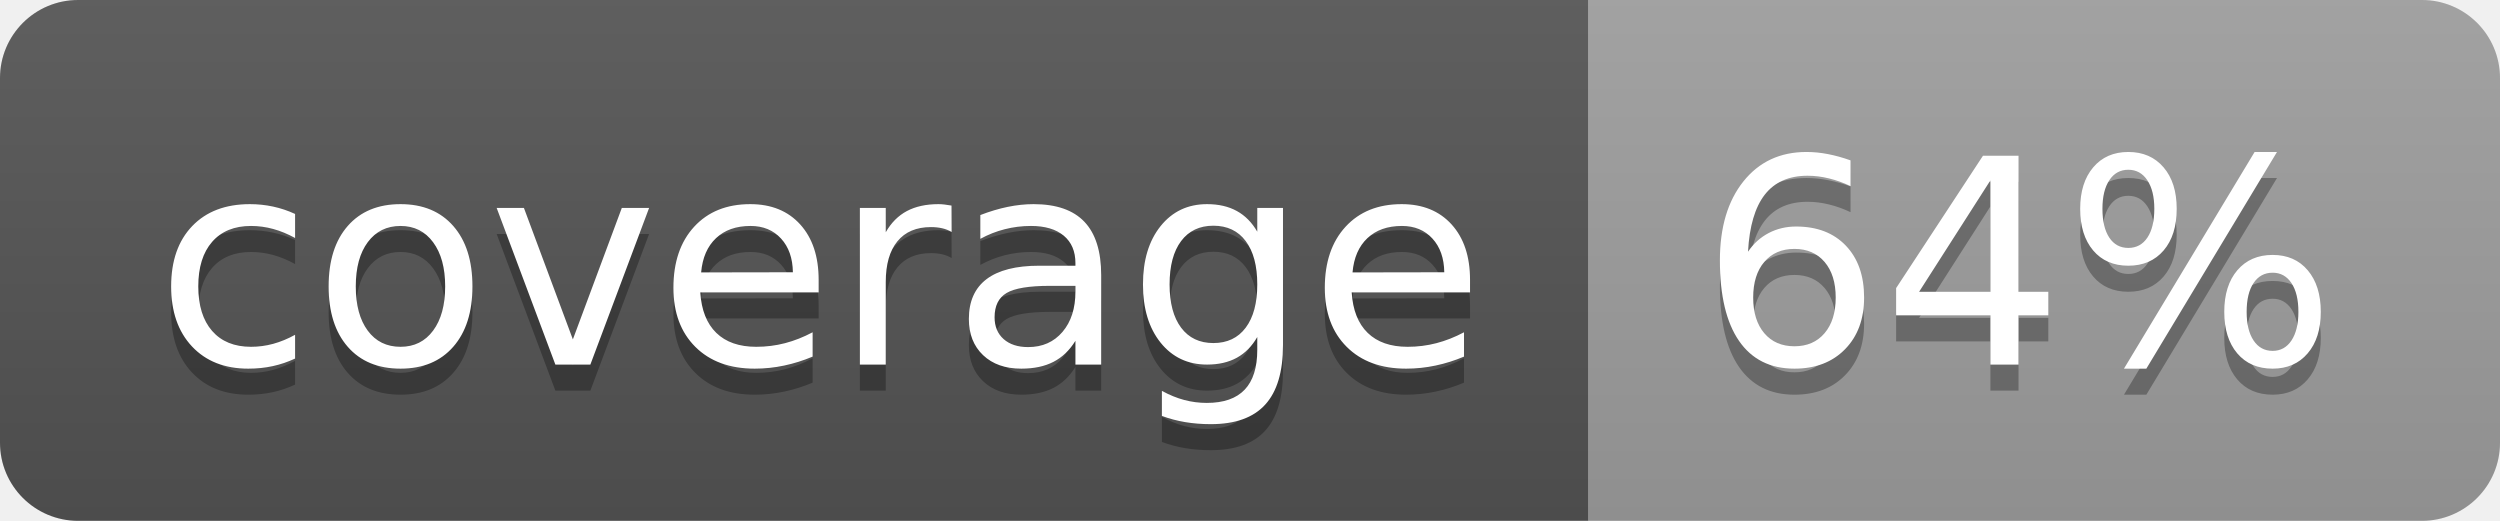
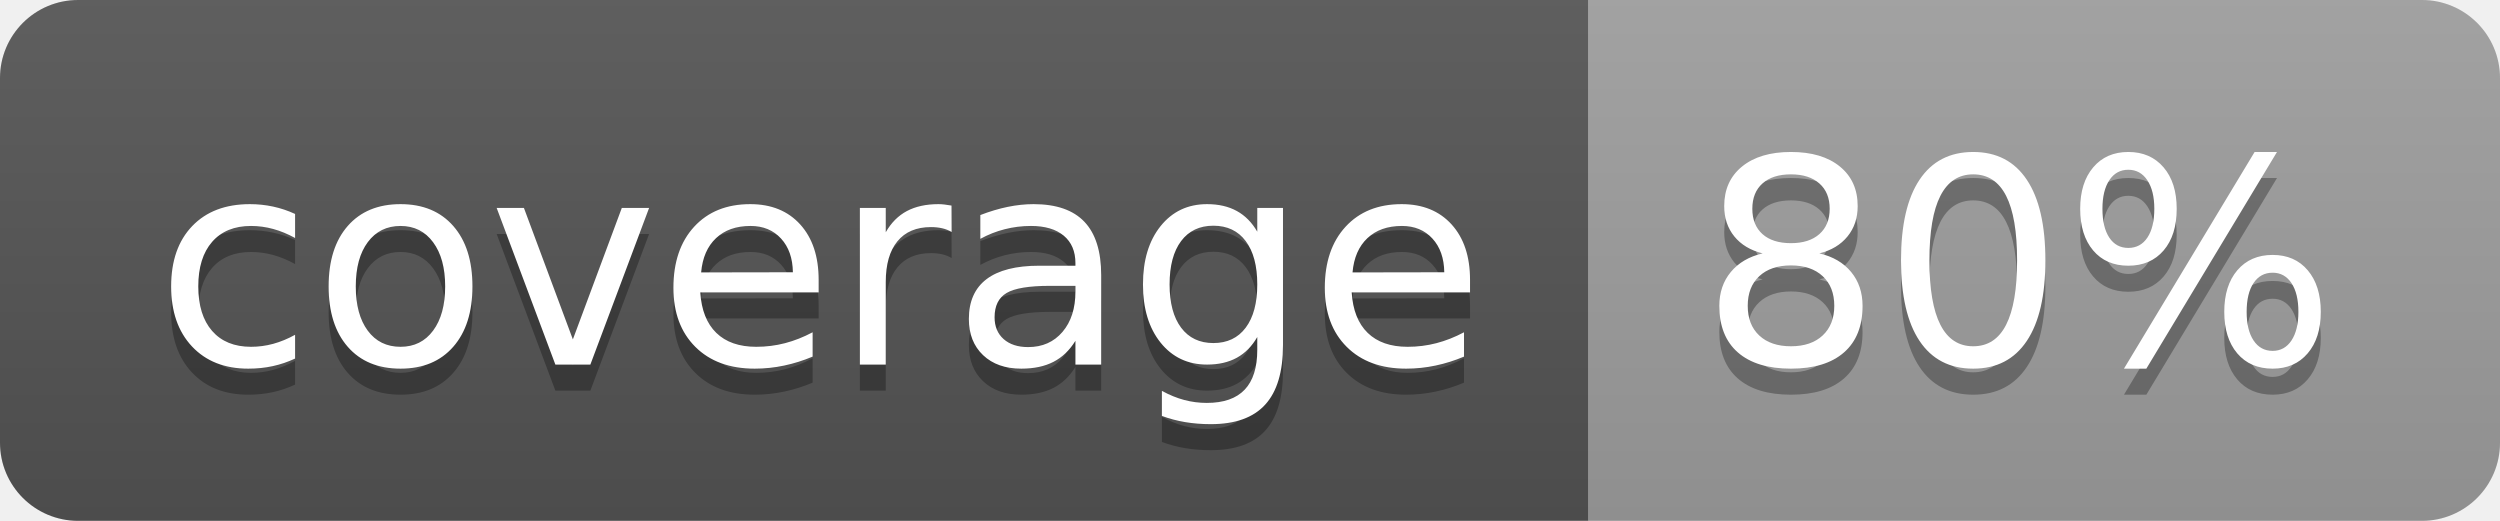
<svg xmlns="http://www.w3.org/2000/svg" width="96" height="20">
  <linearGradient id="b" x2="0" y2="100%">
    <stop offset="0" stop-color="#bbb" stop-opacity=".1" />
    <stop offset="1" stop-opacity=".1" />
  </linearGradient>
  <clipPath id="a">
    <rect width="96" height="20" rx="3" fill="#fff" />
  </clipPath>
  <g clip-path="url(#a)">
    <path fill="#555" d="M0 0h61v20H0z" />
    <path fill="#9F9F9F" d="M61 0h35v20H61z" />
    <path fill="url(#b)" d="M0 0h96v20H0z" />
  </g>
  <g fill="#fff" text-anchor="middle" font-family="DejaVu Sans,Verdana,Geneva,sans-serif" font-size="110">
    <text x="315" y="150" fill="#010101" fill-opacity=".3" transform="scale(.1)" textLength="510">coverage</text>
    <text x="315" y="140" transform="scale(.1)" textLength="510">coverage</text>
-     <text x="775" y="150" fill="#010101" fill-opacity=".3" transform="scale(.1)" textLength="250">64%</text>
-     <text x="775" y="140" transform="scale(.1)" textLength="250">64%</text>
+     <text x="775" y="150" fill="#010101" fill-opacity=".3" transform="scale(.1)" textLength="250">80%</text>
+     <text x="775" y="140" transform="scale(.1)" textLength="250">80%</text>
  </g>
</svg>
